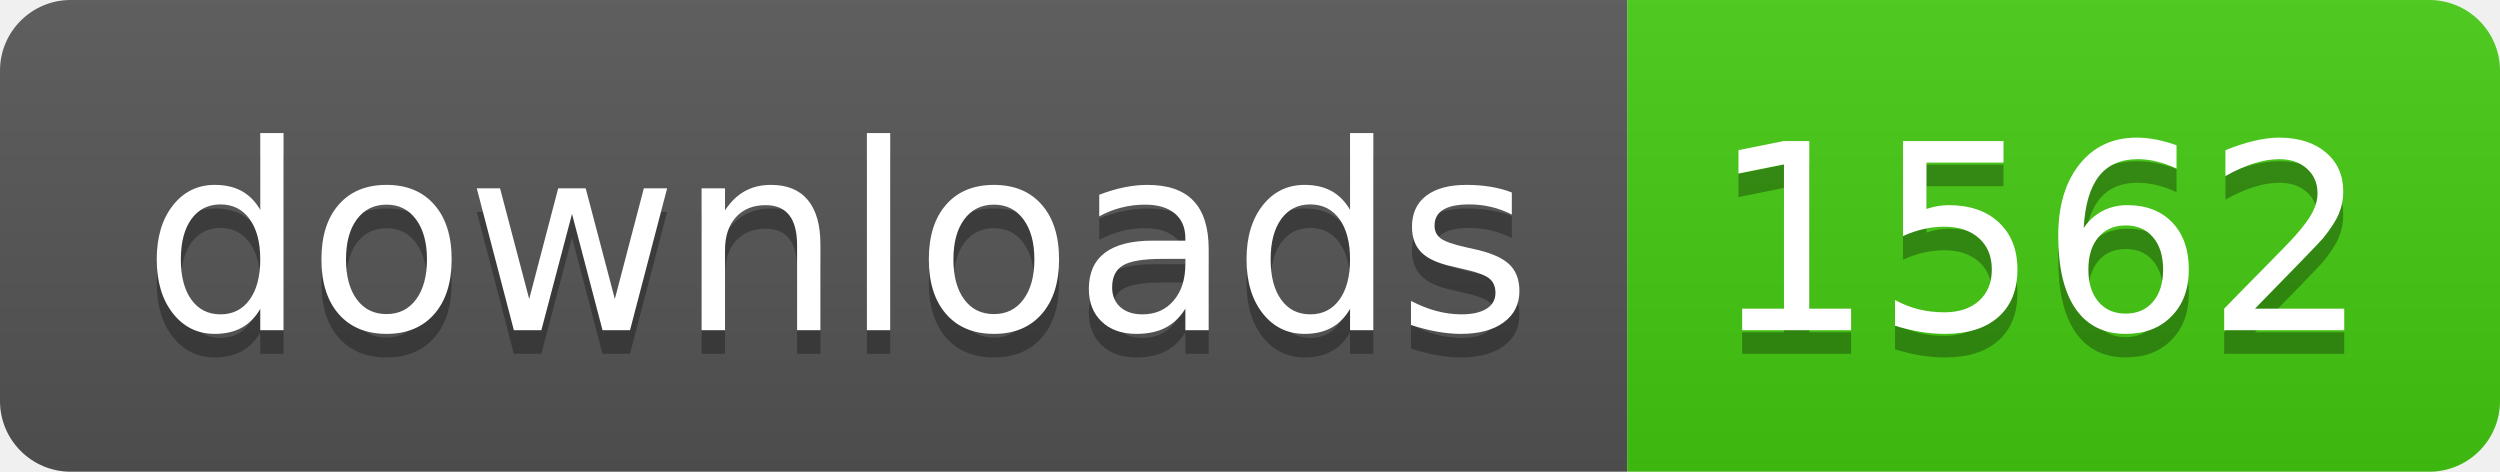
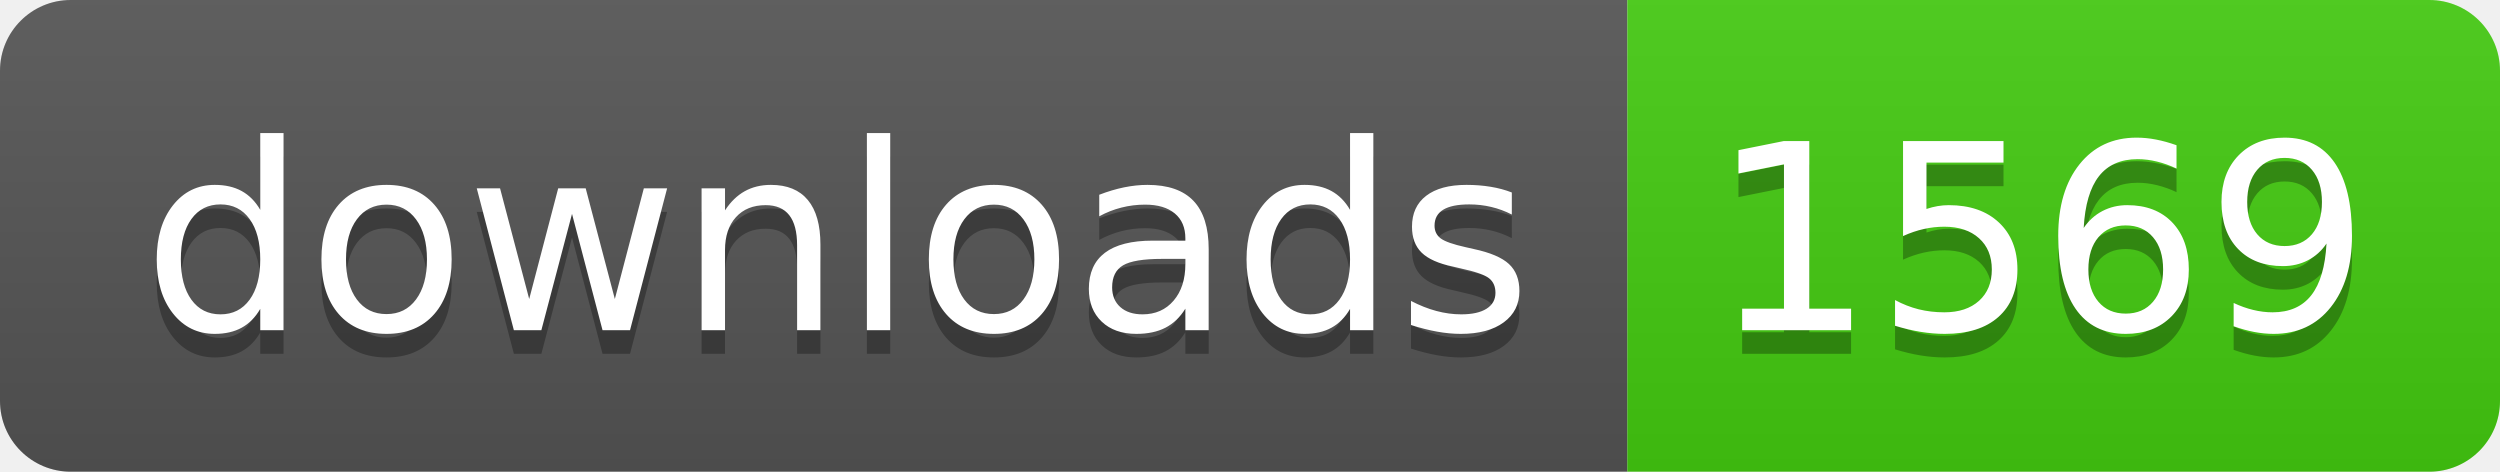
- <svg xmlns="http://www.w3.org/2000/svg" width="106" height="20" role="img" aria-label="downloads: 1562">
+ <svg xmlns="http://www.w3.org/2000/svg" width="106" height="20" role="img" aria-label="downloads: 1569">
  <linearGradient id="s" x2="0" y2="100%">
    <stop offset="0" stop-color="#bbb" stop-opacity=".1" />
    <stop offset="1" stop-opacity=".1" />
  </linearGradient>
  <clipPath id="r">
    <rect width="106" height="20" rx="3" fill="#fff" />
  </clipPath>
  <g clip-path="url(#r)">
    <rect width="69" height="20" fill="#555" />
    <rect x="69" width="37" height="20" fill="#4c1" />
    <rect width="106" height="20" fill="url(#s)" />
  </g>
  <g fill="#fff" text-anchor="middle" font-family="Verdana,Geneva,DejaVu Sans,sans-serif" text-rendering="geometricPrecision" font-size="110">
    <text aria-hidden="true" x="355" y="150" fill="#010101" fill-opacity=".3" transform="scale(.1)" textLength="590">downloads</text>
    <text x="355" y="140" transform="scale(.1)" fill="#fff" textLength="590">downloads</text>
-     <text aria-hidden="true" x="865" y="150" fill="#010101" fill-opacity=".3" transform="scale(.1)" textLength="270">1562</text>
-     <text x="865" y="140" transform="scale(.1)" fill="#fff" textLength="270">1562</text>
+     <text aria-hidden="true" x="865" y="150" fill="#010101" fill-opacity=".3" transform="scale(.1)" textLength="270">1569</text>
+     <text x="865" y="140" transform="scale(.1)" fill="#fff" textLength="270">1569</text>
  </g>
</svg>
